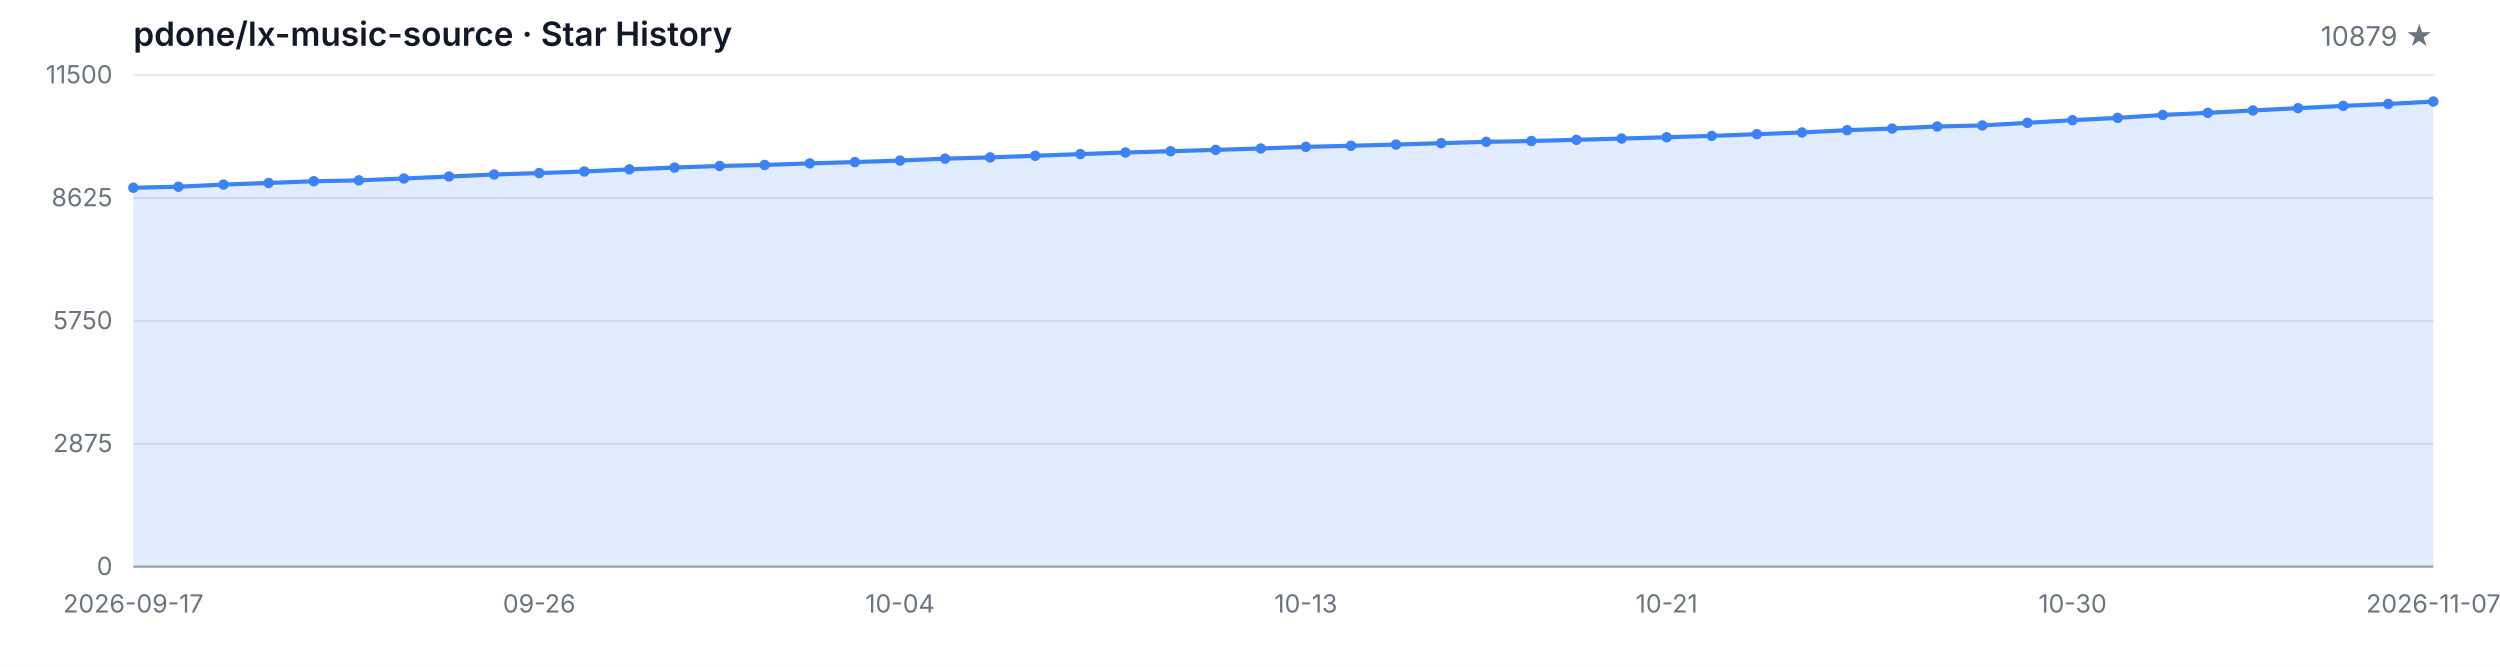
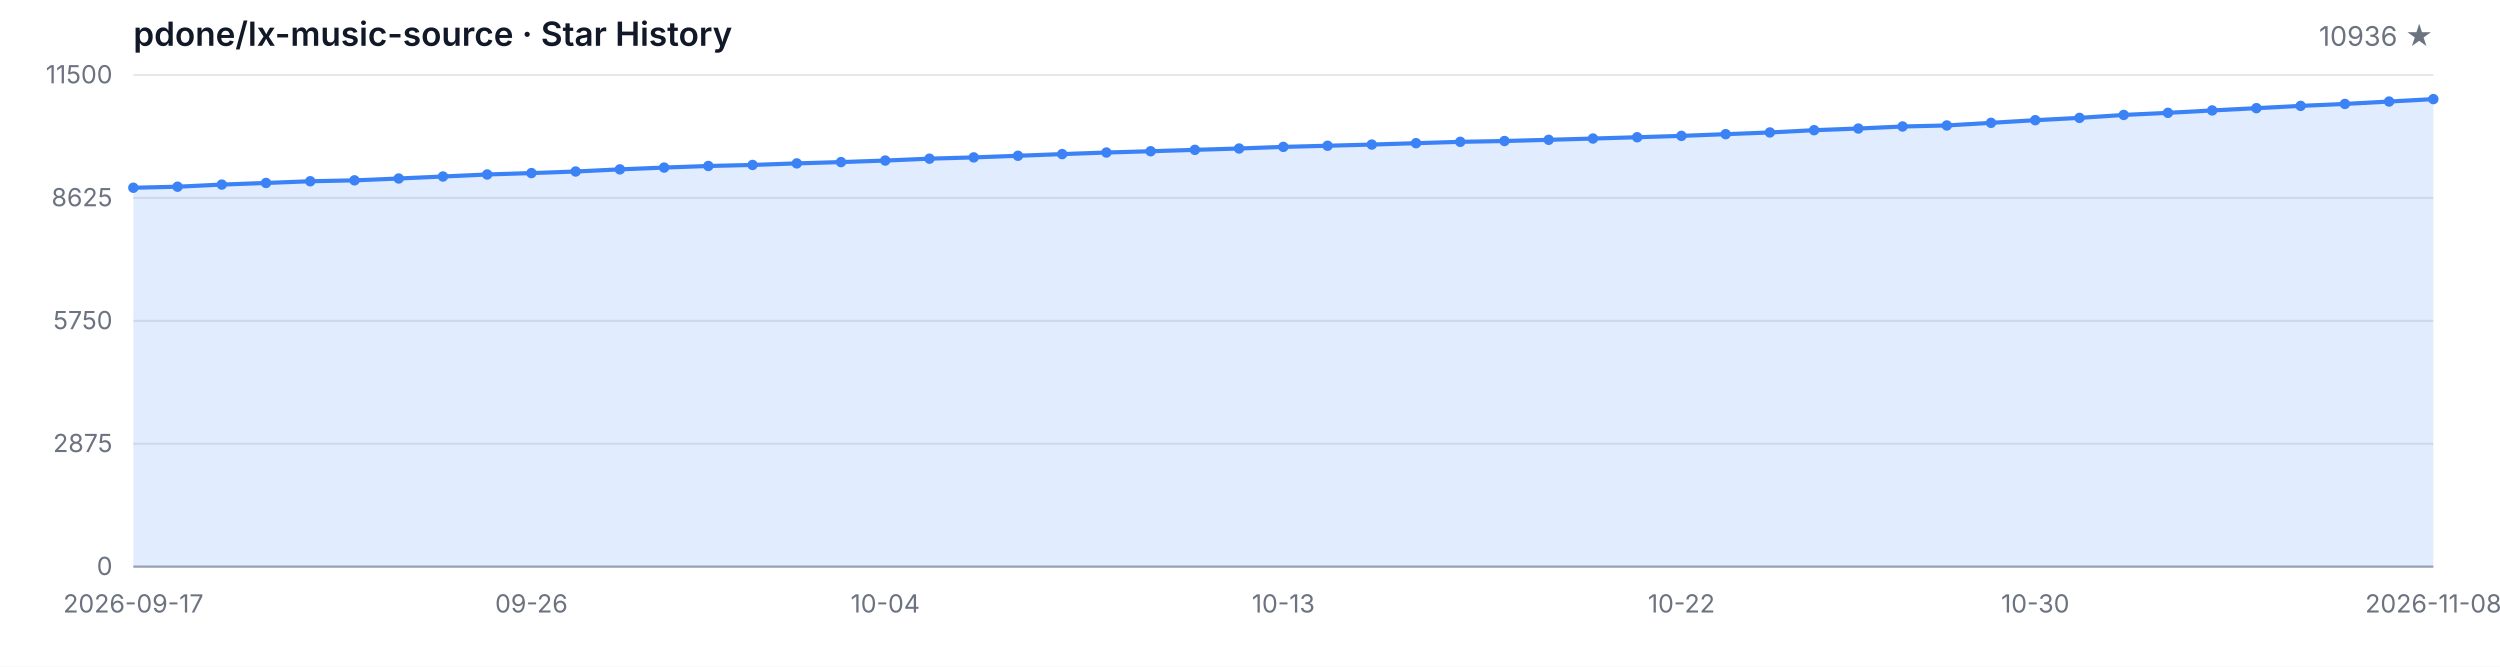
<svg xmlns="http://www.w3.org/2000/svg" width="1200" height="320" viewBox="0 0 1200 320" role="img" aria-label="Star History">
  <style>
  .bg { fill: #ffffff; }
  .grid { stroke: #e5e7eb; stroke-width: 1; }
  .axis { stroke: #9ca3af; stroke-width: 1; }
  .area { fill: rgba(59, 130, 246, 0.15); }
  .line { fill: none; stroke: #3b82f6; stroke-width: 2; stroke-linejoin: round; stroke-linecap: round; }
  .dot { fill: #3b82f6; }
  .tlabel { fill: #6b7280; font-family: -apple-system, BlinkMacSystemFont, 'Segoe UI', sans-serif; font-size: 12px; }
  .title { fill: #111827; font-family: -apple-system, BlinkMacSystemFont, 'Segoe UI', sans-serif; font-size: 16px; font-weight: 600; }
  .subtitle { fill: #6b7280; font-family: -apple-system, BlinkMacSystemFont, 'Segoe UI', sans-serif; font-size: 13px; }
  @media (prefers-color-scheme: dark) {
    .bg { fill: #0d1117; }
    .grid { stroke: #21262d; }
    .axis { stroke: #484f58; }
    .area { fill: rgba(58, 132, 255, 0.18); }
    .line { stroke: #58a6ff; }
    .dot { fill: #58a6ff; }
    .tlabel { fill: #8b949e; }
    .title { fill: #c9d1d9; }
    .subtitle { fill: #8b949e; }
  }
</style>
  <rect class="bg" width="1200" height="320" />
  <text class="title" x="64" y="22">pdone/lx-music-source · Star History</text>
-   <text class="subtitle" x="1168" y="22" text-anchor="end">10879 ★</text>
+   <text class="subtitle" x="1168" y="22" text-anchor="end">10936 ★</text>
  <line class="grid" x1="64" y1="272.00" x2="1168" y2="272.00" />
  <line class="grid" x1="64" y1="213.00" x2="1168" y2="213.00" />
  <line class="grid" x1="64" y1="154.00" x2="1168" y2="154.00" />
  <line class="grid" x1="64" y1="95.00" x2="1168" y2="95.00" />
  <line class="grid" x1="64" y1="36.00" x2="1168" y2="36.00" />
  <text class="tlabel" x="54" y="276.00" text-anchor="end">0</text>
  <text class="tlabel" x="54" y="217.00" text-anchor="end">2875</text>
  <text class="tlabel" x="54" y="158.00" text-anchor="end">5750</text>
  <text class="tlabel" x="54" y="99.00" text-anchor="end">8625</text>
  <text class="tlabel" x="54" y="40.00" text-anchor="end">11500</text>
  <line class="axis" x1="64" y1="272" x2="1168" y2="272" />
-   <path class="area" d="M 64.00 272.00 L 64.00 90.12 L 85.65 89.62 L 107.29 88.60 L 128.94 87.82 L 150.59 87.00 L 172.24 86.57 L 193.88 85.68 L 215.53 84.72 L 237.18 83.75 L 258.82 83.08 L 280.47 82.32 L 302.12 81.29 L 323.76 80.43 L 345.41 79.67 L 367.06 79.18 L 388.71 78.42 L 410.35 77.80 L 432.00 77.06 L 453.65 76.16 L 475.29 75.55 L 496.94 74.77 L 518.59 73.97 L 540.24 73.21 L 561.88 72.59 L 583.53 71.93 L 605.18 71.28 L 626.82 70.50 L 648.47 69.96 L 670.12 69.39 L 691.76 68.73 L 713.41 68.08 L 735.06 67.69 L 756.71 67.11 L 778.35 66.50 L 800.00 65.88 L 821.65 65.22 L 843.29 64.40 L 864.94 63.58 L 886.59 62.49 L 908.24 61.69 L 929.88 60.71 L 951.53 60.22 L 973.18 58.96 L 994.82 57.69 L 1016.47 56.58 L 1038.12 55.17 L 1059.76 54.16 L 1081.41 53.01 L 1103.06 51.92 L 1124.71 50.82 L 1146.35 49.89 L 1168.00 48.74 L 1168.00 272.00 Z" />
-   <path class="line" d="M 64.00 90.12 L 85.65 89.62 L 107.29 88.60 L 128.94 87.82 L 150.59 87.00 L 172.24 86.57 L 193.88 85.68 L 215.53 84.72 L 237.18 83.75 L 258.82 83.08 L 280.47 82.32 L 302.12 81.29 L 323.76 80.43 L 345.41 79.67 L 367.06 79.18 L 388.71 78.42 L 410.35 77.80 L 432.00 77.06 L 453.65 76.16 L 475.29 75.55 L 496.94 74.77 L 518.59 73.97 L 540.24 73.21 L 561.88 72.59 L 583.53 71.93 L 605.18 71.28 L 626.82 70.50 L 648.47 69.96 L 670.12 69.39 L 691.76 68.73 L 713.41 68.08 L 735.06 67.69 L 756.71 67.11 L 778.35 66.50 L 800.00 65.88 L 821.65 65.22 L 843.29 64.40 L 864.94 63.58 L 886.59 62.49 L 908.24 61.69 L 929.88 60.71 L 951.53 60.22 L 973.18 58.96 L 994.82 57.69 L 1016.47 56.58 L 1038.12 55.17 L 1059.76 54.16 L 1081.41 53.01 L 1103.06 51.92 L 1124.71 50.82 L 1146.35 49.89 L 1168.00 48.74" />
+   <path class="area" d="M 64.00 272.00 L 64.00 90.12 L 85.23 89.62 L 106.46 88.60 L 127.69 87.82 L 148.92 87.00 L 170.15 86.57 L 191.38 85.68 L 212.62 84.72 L 233.85 83.75 L 255.08 83.08 L 276.31 82.32 L 297.54 81.29 L 318.77 80.43 L 340.00 79.67 L 361.23 79.18 L 382.46 78.42 L 403.69 77.80 L 424.92 77.06 L 446.15 76.16 L 467.38 75.55 L 488.62 74.77 L 509.85 73.97 L 531.08 73.21 L 552.31 72.59 L 573.54 71.93 L 594.77 71.28 L 616.00 70.50 L 637.23 69.96 L 658.46 69.39 L 679.69 68.73 L 700.92 68.08 L 722.15 67.69 L 743.38 67.11 L 764.62 66.50 L 785.85 65.88 L 807.08 65.22 L 828.31 64.40 L 849.54 63.58 L 870.77 62.49 L 892.00 61.69 L 913.23 60.71 L 934.46 60.22 L 955.69 58.96 L 976.92 57.69 L 998.15 56.58 L 1019.38 55.17 L 1040.62 54.16 L 1061.85 53.01 L 1083.08 51.92 L 1104.31 50.82 L 1125.54 49.89 L 1146.77 48.74 L 1168.00 47.57 L 1168.00 272.00 Z" />
+   <path class="line" d="M 64.00 90.12 L 85.23 89.62 L 106.46 88.60 L 127.69 87.82 L 148.92 87.00 L 170.15 86.57 L 191.38 85.68 L 212.62 84.72 L 233.85 83.75 L 255.08 83.08 L 276.31 82.32 L 297.54 81.29 L 318.77 80.43 L 340.00 79.67 L 361.23 79.18 L 382.46 78.42 L 403.69 77.80 L 424.92 77.06 L 446.15 76.16 L 467.38 75.55 L 488.62 74.77 L 509.85 73.97 L 531.08 73.21 L 552.31 72.59 L 573.54 71.93 L 594.77 71.28 L 616.00 70.50 L 637.23 69.96 L 658.46 69.39 L 679.69 68.73 L 700.92 68.08 L 722.15 67.69 L 743.38 67.11 L 764.62 66.50 L 785.85 65.88 L 807.08 65.22 L 828.31 64.40 L 849.54 63.58 L 870.77 62.49 L 892.00 61.69 L 913.23 60.71 L 934.46 60.22 L 955.69 58.96 L 976.92 57.69 L 998.15 56.58 L 1019.38 55.17 L 1040.62 54.16 L 1061.85 53.01 L 1083.08 51.92 L 1104.31 50.82 L 1125.54 49.89 L 1146.77 48.74 L 1168.00 47.57" />
  <circle class="dot" cx="64.00" cy="90.12" r="2.5" />
-   <circle class="dot" cx="85.65" cy="89.62" r="2.5" />
-   <circle class="dot" cx="107.29" cy="88.60" r="2.5" />
-   <circle class="dot" cx="128.94" cy="87.82" r="2.5" />
-   <circle class="dot" cx="150.59" cy="87.00" r="2.5" />
-   <circle class="dot" cx="172.24" cy="86.57" r="2.5" />
-   <circle class="dot" cx="193.88" cy="85.68" r="2.5" />
-   <circle class="dot" cx="215.53" cy="84.72" r="2.5" />
-   <circle class="dot" cx="237.18" cy="83.75" r="2.5" />
-   <circle class="dot" cx="258.82" cy="83.08" r="2.5" />
-   <circle class="dot" cx="280.47" cy="82.32" r="2.5" />
-   <circle class="dot" cx="302.12" cy="81.29" r="2.5" />
-   <circle class="dot" cx="323.76" cy="80.43" r="2.5" />
-   <circle class="dot" cx="345.41" cy="79.67" r="2.5" />
-   <circle class="dot" cx="367.06" cy="79.18" r="2.5" />
-   <circle class="dot" cx="388.71" cy="78.42" r="2.5" />
-   <circle class="dot" cx="410.35" cy="77.80" r="2.5" />
-   <circle class="dot" cx="432.00" cy="77.06" r="2.5" />
-   <circle class="dot" cx="453.65" cy="76.16" r="2.5" />
-   <circle class="dot" cx="475.29" cy="75.55" r="2.5" />
-   <circle class="dot" cx="496.94" cy="74.77" r="2.5" />
-   <circle class="dot" cx="518.59" cy="73.97" r="2.5" />
-   <circle class="dot" cx="540.24" cy="73.21" r="2.5" />
-   <circle class="dot" cx="561.88" cy="72.59" r="2.5" />
-   <circle class="dot" cx="583.53" cy="71.93" r="2.5" />
-   <circle class="dot" cx="605.18" cy="71.28" r="2.5" />
-   <circle class="dot" cx="626.82" cy="70.50" r="2.5" />
-   <circle class="dot" cx="648.47" cy="69.96" r="2.5" />
-   <circle class="dot" cx="670.12" cy="69.39" r="2.5" />
-   <circle class="dot" cx="691.76" cy="68.73" r="2.5" />
-   <circle class="dot" cx="713.41" cy="68.08" r="2.5" />
-   <circle class="dot" cx="735.06" cy="67.69" r="2.5" />
-   <circle class="dot" cx="756.71" cy="67.11" r="2.5" />
-   <circle class="dot" cx="778.35" cy="66.50" r="2.5" />
-   <circle class="dot" cx="800.00" cy="65.88" r="2.5" />
-   <circle class="dot" cx="821.65" cy="65.22" r="2.5" />
-   <circle class="dot" cx="843.29" cy="64.40" r="2.5" />
-   <circle class="dot" cx="864.94" cy="63.58" r="2.5" />
-   <circle class="dot" cx="886.59" cy="62.49" r="2.5" />
-   <circle class="dot" cx="908.24" cy="61.69" r="2.5" />
-   <circle class="dot" cx="929.88" cy="60.71" r="2.5" />
-   <circle class="dot" cx="951.53" cy="60.22" r="2.5" />
-   <circle class="dot" cx="973.18" cy="58.96" r="2.5" />
-   <circle class="dot" cx="994.82" cy="57.69" r="2.5" />
-   <circle class="dot" cx="1016.47" cy="56.58" r="2.5" />
-   <circle class="dot" cx="1038.12" cy="55.17" r="2.5" />
-   <circle class="dot" cx="1059.76" cy="54.16" r="2.5" />
-   <circle class="dot" cx="1081.41" cy="53.01" r="2.5" />
-   <circle class="dot" cx="1103.06" cy="51.92" r="2.5" />
-   <circle class="dot" cx="1124.71" cy="50.82" r="2.5" />
-   <circle class="dot" cx="1146.35" cy="49.89" r="2.5" />
-   <circle class="dot" cx="1168.00" cy="48.74" r="2.5" />
+   <circle class="dot" cx="85.23" cy="89.62" r="2.5" />
+   <circle class="dot" cx="106.46" cy="88.60" r="2.5" />
+   <circle class="dot" cx="127.69" cy="87.82" r="2.5" />
+   <circle class="dot" cx="148.92" cy="87.00" r="2.5" />
+   <circle class="dot" cx="170.15" cy="86.57" r="2.5" />
+   <circle class="dot" cx="191.38" cy="85.68" r="2.5" />
+   <circle class="dot" cx="212.62" cy="84.72" r="2.5" />
+   <circle class="dot" cx="233.85" cy="83.75" r="2.5" />
+   <circle class="dot" cx="255.08" cy="83.08" r="2.5" />
+   <circle class="dot" cx="276.31" cy="82.32" r="2.5" />
+   <circle class="dot" cx="297.54" cy="81.29" r="2.5" />
+   <circle class="dot" cx="318.77" cy="80.43" r="2.5" />
+   <circle class="dot" cx="340.00" cy="79.67" r="2.5" />
+   <circle class="dot" cx="361.23" cy="79.18" r="2.5" />
+   <circle class="dot" cx="382.46" cy="78.42" r="2.5" />
+   <circle class="dot" cx="403.69" cy="77.80" r="2.5" />
+   <circle class="dot" cx="424.92" cy="77.06" r="2.5" />
+   <circle class="dot" cx="446.15" cy="76.16" r="2.5" />
+   <circle class="dot" cx="467.38" cy="75.55" r="2.5" />
+   <circle class="dot" cx="488.62" cy="74.77" r="2.5" />
+   <circle class="dot" cx="509.85" cy="73.97" r="2.5" />
+   <circle class="dot" cx="531.08" cy="73.21" r="2.5" />
+   <circle class="dot" cx="552.31" cy="72.59" r="2.5" />
+   <circle class="dot" cx="573.54" cy="71.93" r="2.5" />
+   <circle class="dot" cx="594.77" cy="71.28" r="2.5" />
+   <circle class="dot" cx="616.00" cy="70.50" r="2.5" />
+   <circle class="dot" cx="637.23" cy="69.96" r="2.5" />
+   <circle class="dot" cx="658.46" cy="69.39" r="2.5" />
+   <circle class="dot" cx="679.69" cy="68.73" r="2.5" />
+   <circle class="dot" cx="700.92" cy="68.08" r="2.5" />
+   <circle class="dot" cx="722.15" cy="67.69" r="2.5" />
+   <circle class="dot" cx="743.38" cy="67.11" r="2.5" />
+   <circle class="dot" cx="764.62" cy="66.50" r="2.5" />
+   <circle class="dot" cx="785.85" cy="65.88" r="2.5" />
+   <circle class="dot" cx="807.08" cy="65.22" r="2.5" />
+   <circle class="dot" cx="828.31" cy="64.40" r="2.5" />
+   <circle class="dot" cx="849.54" cy="63.58" r="2.5" />
+   <circle class="dot" cx="870.77" cy="62.49" r="2.5" />
+   <circle class="dot" cx="892.00" cy="61.69" r="2.5" />
+   <circle class="dot" cx="913.23" cy="60.71" r="2.5" />
+   <circle class="dot" cx="934.46" cy="60.22" r="2.5" />
+   <circle class="dot" cx="955.69" cy="58.96" r="2.5" />
+   <circle class="dot" cx="976.92" cy="57.69" r="2.5" />
+   <circle class="dot" cx="998.15" cy="56.58" r="2.5" />
+   <circle class="dot" cx="1019.38" cy="55.17" r="2.5" />
+   <circle class="dot" cx="1040.62" cy="54.16" r="2.5" />
+   <circle class="dot" cx="1061.85" cy="53.01" r="2.5" />
+   <circle class="dot" cx="1083.08" cy="51.92" r="2.5" />
+   <circle class="dot" cx="1104.31" cy="50.82" r="2.5" />
+   <circle class="dot" cx="1125.54" cy="49.89" r="2.5" />
+   <circle class="dot" cx="1146.77" cy="48.74" r="2.5" />
+   <circle class="dot" cx="1168.00" cy="47.57" r="2.5" />
  <text class="tlabel" x="64.00" y="294" text-anchor="middle">2026-09-17</text>
-   <text class="tlabel" x="258.82" y="294" text-anchor="middle">09-26</text>
-   <text class="tlabel" x="432.00" y="294" text-anchor="middle">10-04</text>
-   <text class="tlabel" x="626.82" y="294" text-anchor="middle">10-13</text>
-   <text class="tlabel" x="800.00" y="294" text-anchor="middle">10-21</text>
-   <text class="tlabel" x="994.82" y="294" text-anchor="middle">10-30</text>
-   <text class="tlabel" x="1168.00" y="294" text-anchor="middle">2026-11-07</text>
+   <text class="tlabel" x="255.08" y="294" text-anchor="middle">09-26</text>
+   <text class="tlabel" x="424.92" y="294" text-anchor="middle">10-04</text>
+   <text class="tlabel" x="616.00" y="294" text-anchor="middle">10-13</text>
+   <text class="tlabel" x="807.08" y="294" text-anchor="middle">10-22</text>
+   <text class="tlabel" x="976.92" y="294" text-anchor="middle">10-30</text>
+   <text class="tlabel" x="1168.00" y="294" text-anchor="middle">2026-11-08</text>
</svg>
